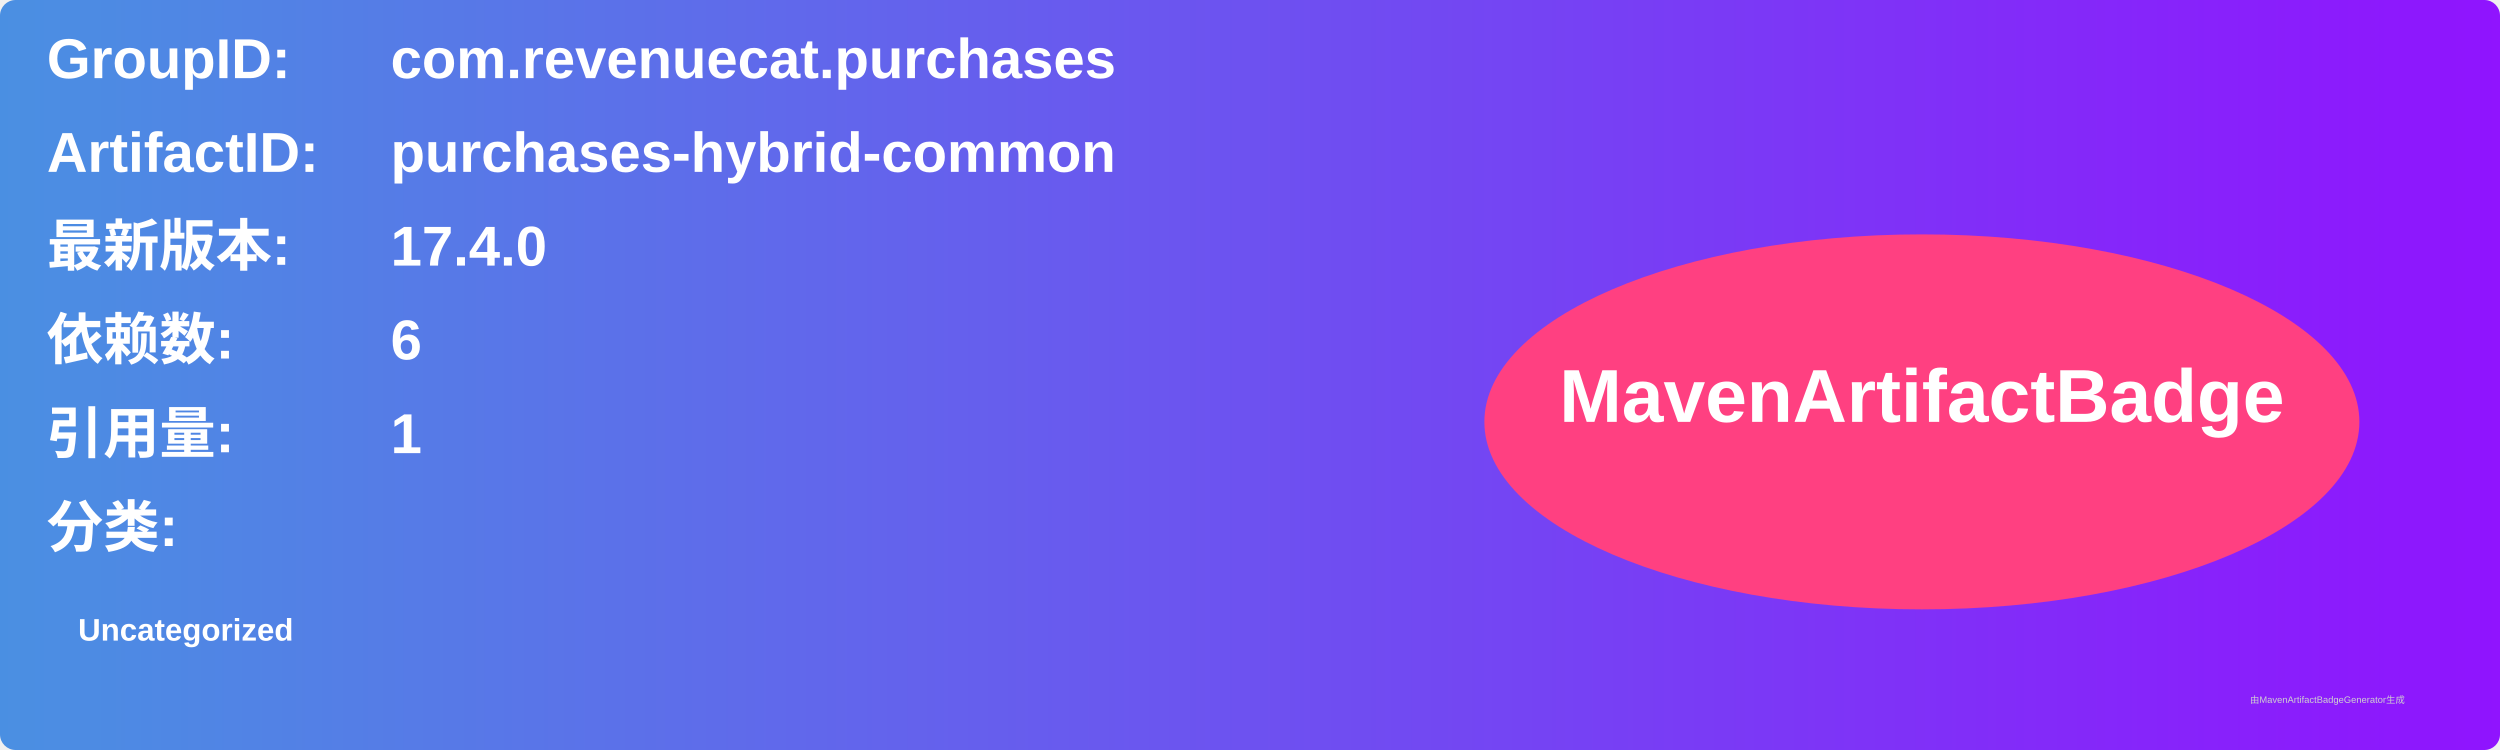
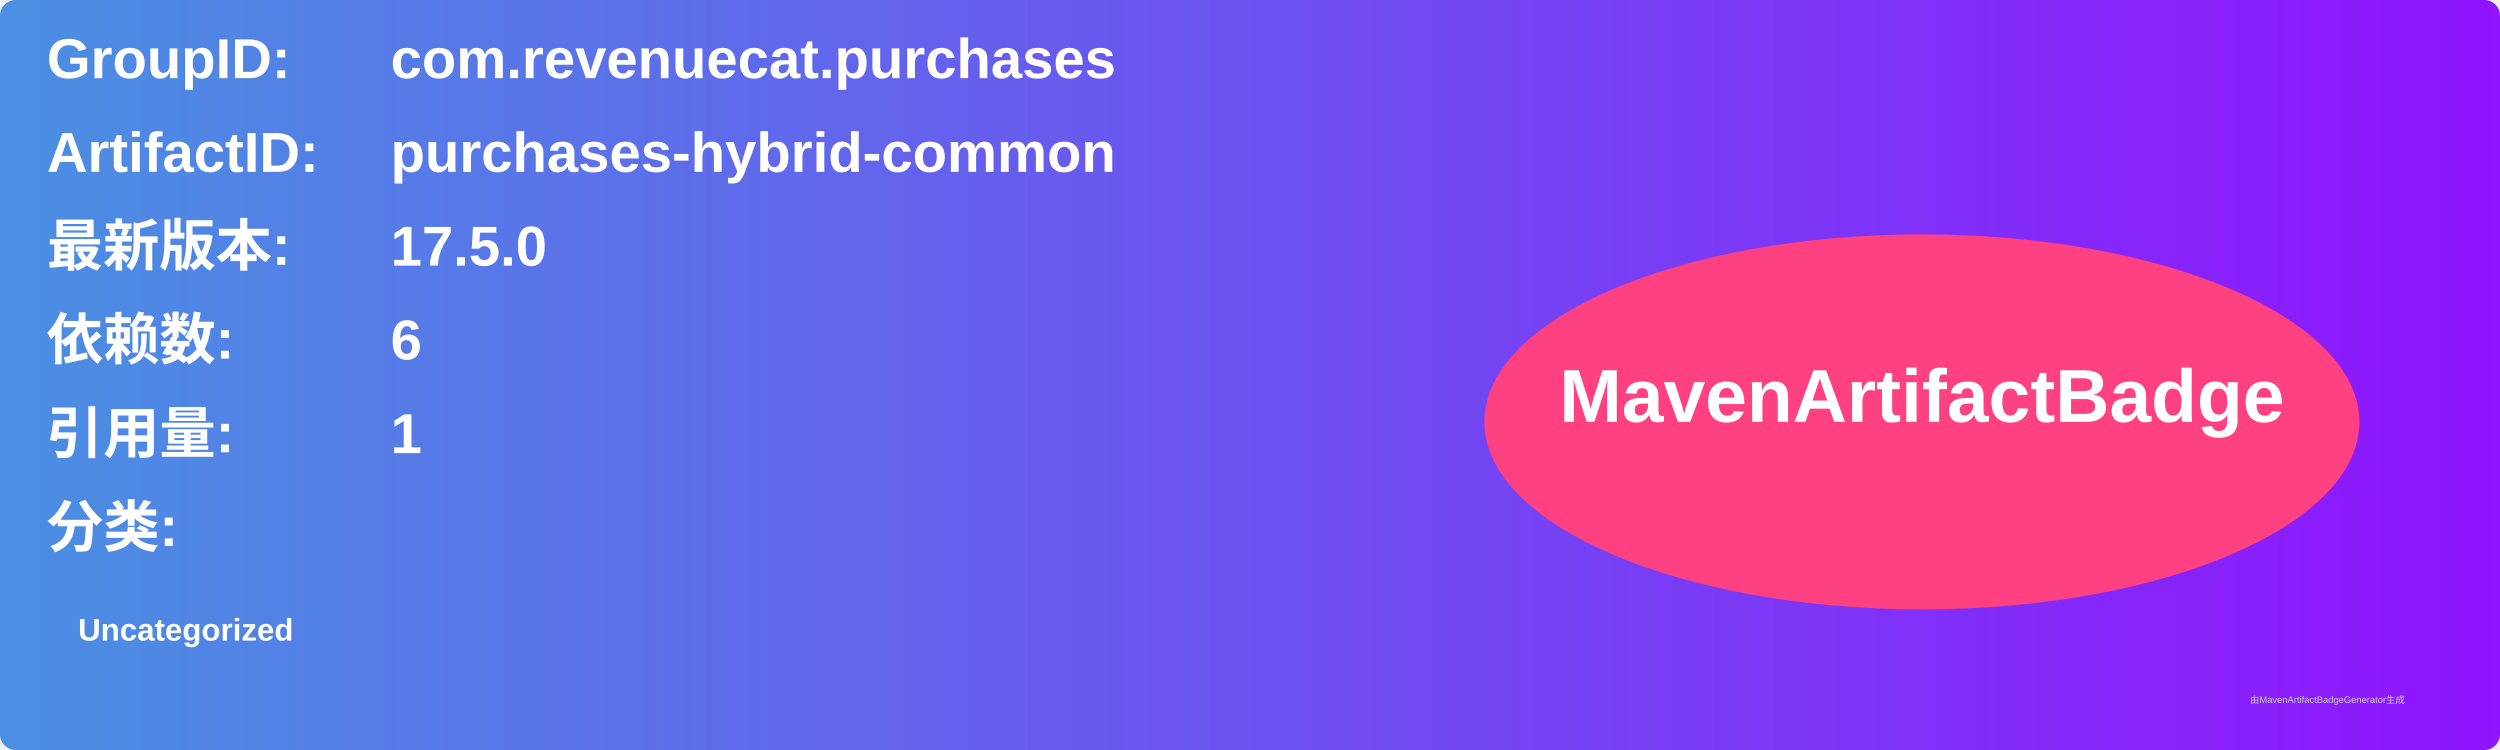
<svg xmlns="http://www.w3.org/2000/svg" width="800" height="240" viewBox="0 0 800 240">
  <linearGradient id="grad" x1="0%" y1="0%" x2="100%" y2="0%">
    <stop offset="0%" stop-color="#4a90e2" />
    <stop offset="100%" stop-color="#9013fe" />
  </linearGradient>
  <rect width="100%" height="100%" rx="5" ry="5" fill="url(#grad)" />
  <g transform="translate(15, 15)">
    <text x="0" y="10" font-family="Arial" font-size="18" fill="white" font-weight="bold" width="260">GroupID:</text>
    <text x="110" y="10" font-family="Arial" font-size="18" fill="white" font-weight="bold" width="460">com.revenuecat.purchases</text>
    <text x="0" y="40" font-family="Arial" font-size="18" fill="white" font-weight="bold" width="260">ArtifactID:</text>
    <text x="110" y="40" font-family="Arial" font-size="18" fill="white" font-weight="bold" width="460">purchases-hybrid-common</text>
    <text x="0" y="70" font-family="Arial" font-size="18" fill="white" font-weight="bold">最新版本:</text>
    <text x="110" y="70" font-family="Arial" font-size="18" fill="white" font-weight="bold">
-       <tspan font-weight="bold">17.4.0</tspan>
+       <tspan font-weight="bold">17.5.0</tspan>
    </text>
    <text x="0" y="100" font-family="Arial" font-size="18" fill="white" font-weight="bold">依赖数: </text>
    <text x="110" y="100" font-family="Arial" font-size="18" fill="white">
      <tspan font-weight="bold">6</tspan>
    </text>
    <text x="0" y="130" font-family="Arial" font-size="18" fill="white" font-weight="bold">引用量: </text>
    <text x="110" y="130" font-family="Arial" font-size="18" fill="white">
      <tspan font-weight="bold">1</tspan>
    </text>
    <text x="0" y="160" font-family="Arial" font-size="18" fill="white" font-weight="bold">分类:</text>
    <text x="10" y="190" font-family="Arial" font-size="10" fill="white">
      <tspan font-weight="bold">Uncategorized</tspan>
    </text>
    <ellipse cx="600" cy="120" rx="140" ry="60" fill="#ff4081" />
    <text x="600" y="120" text-anchor="middle" font-family="Arial" font-size="24" fill="white" font-weight="bold">MavenArtifactBadge</text>
  </g>
  <text x="720" y="225" font-family="Arial" font-size="3" fill="#d0d0d0">由MavenArtifactBadgeGenerator生成</text>
</svg>
